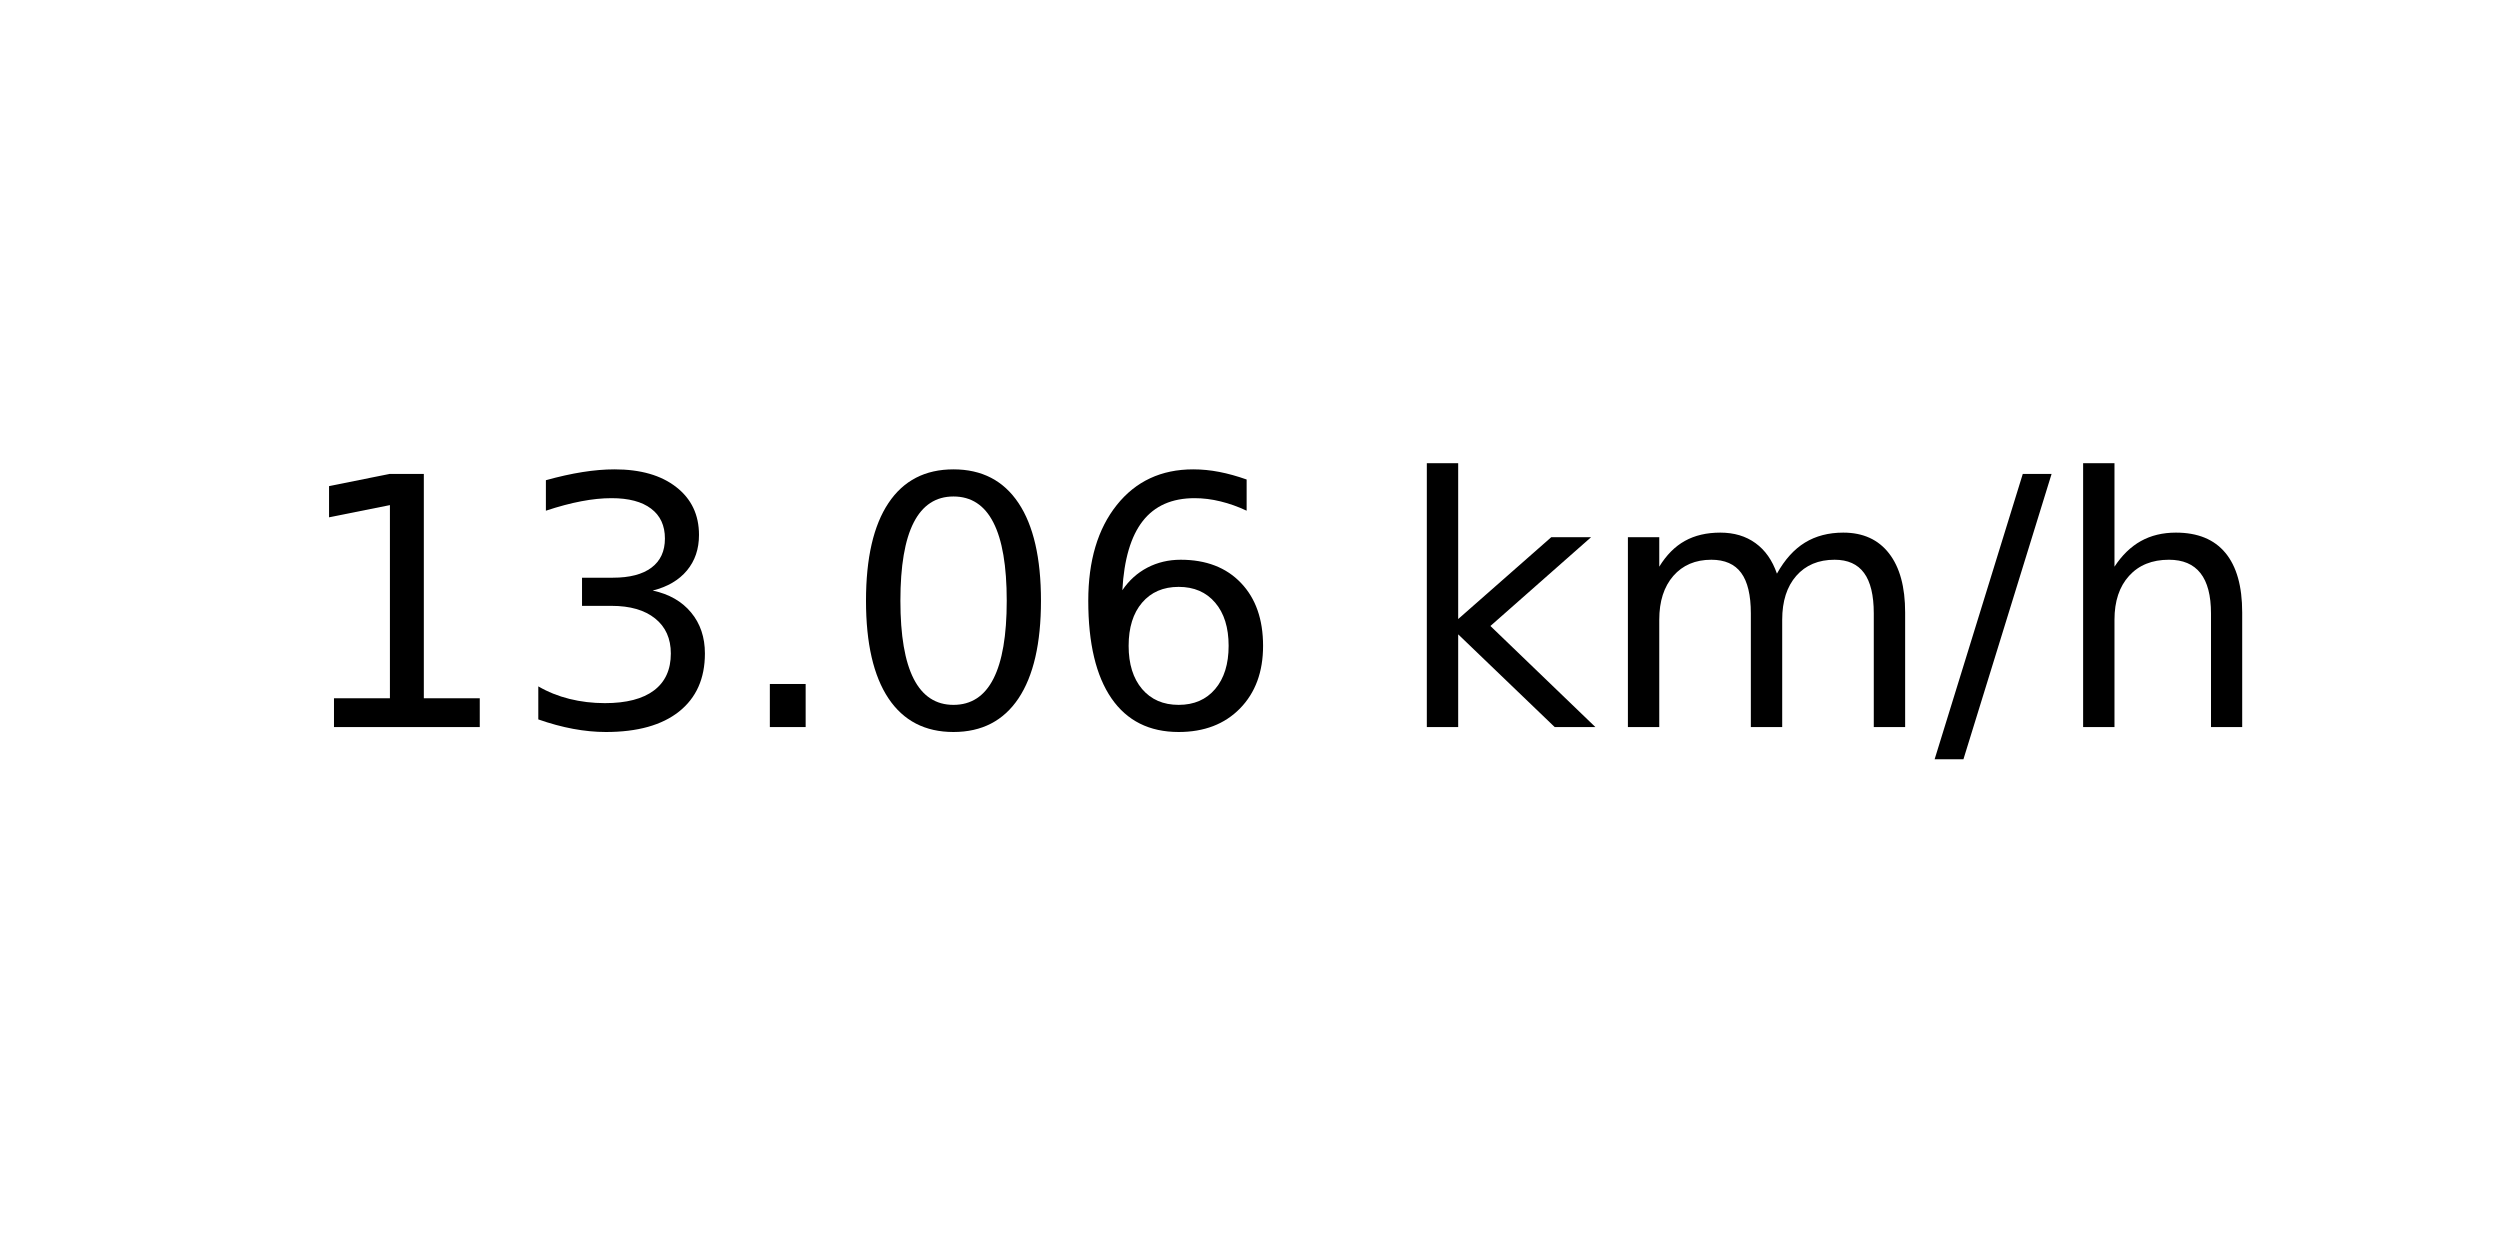
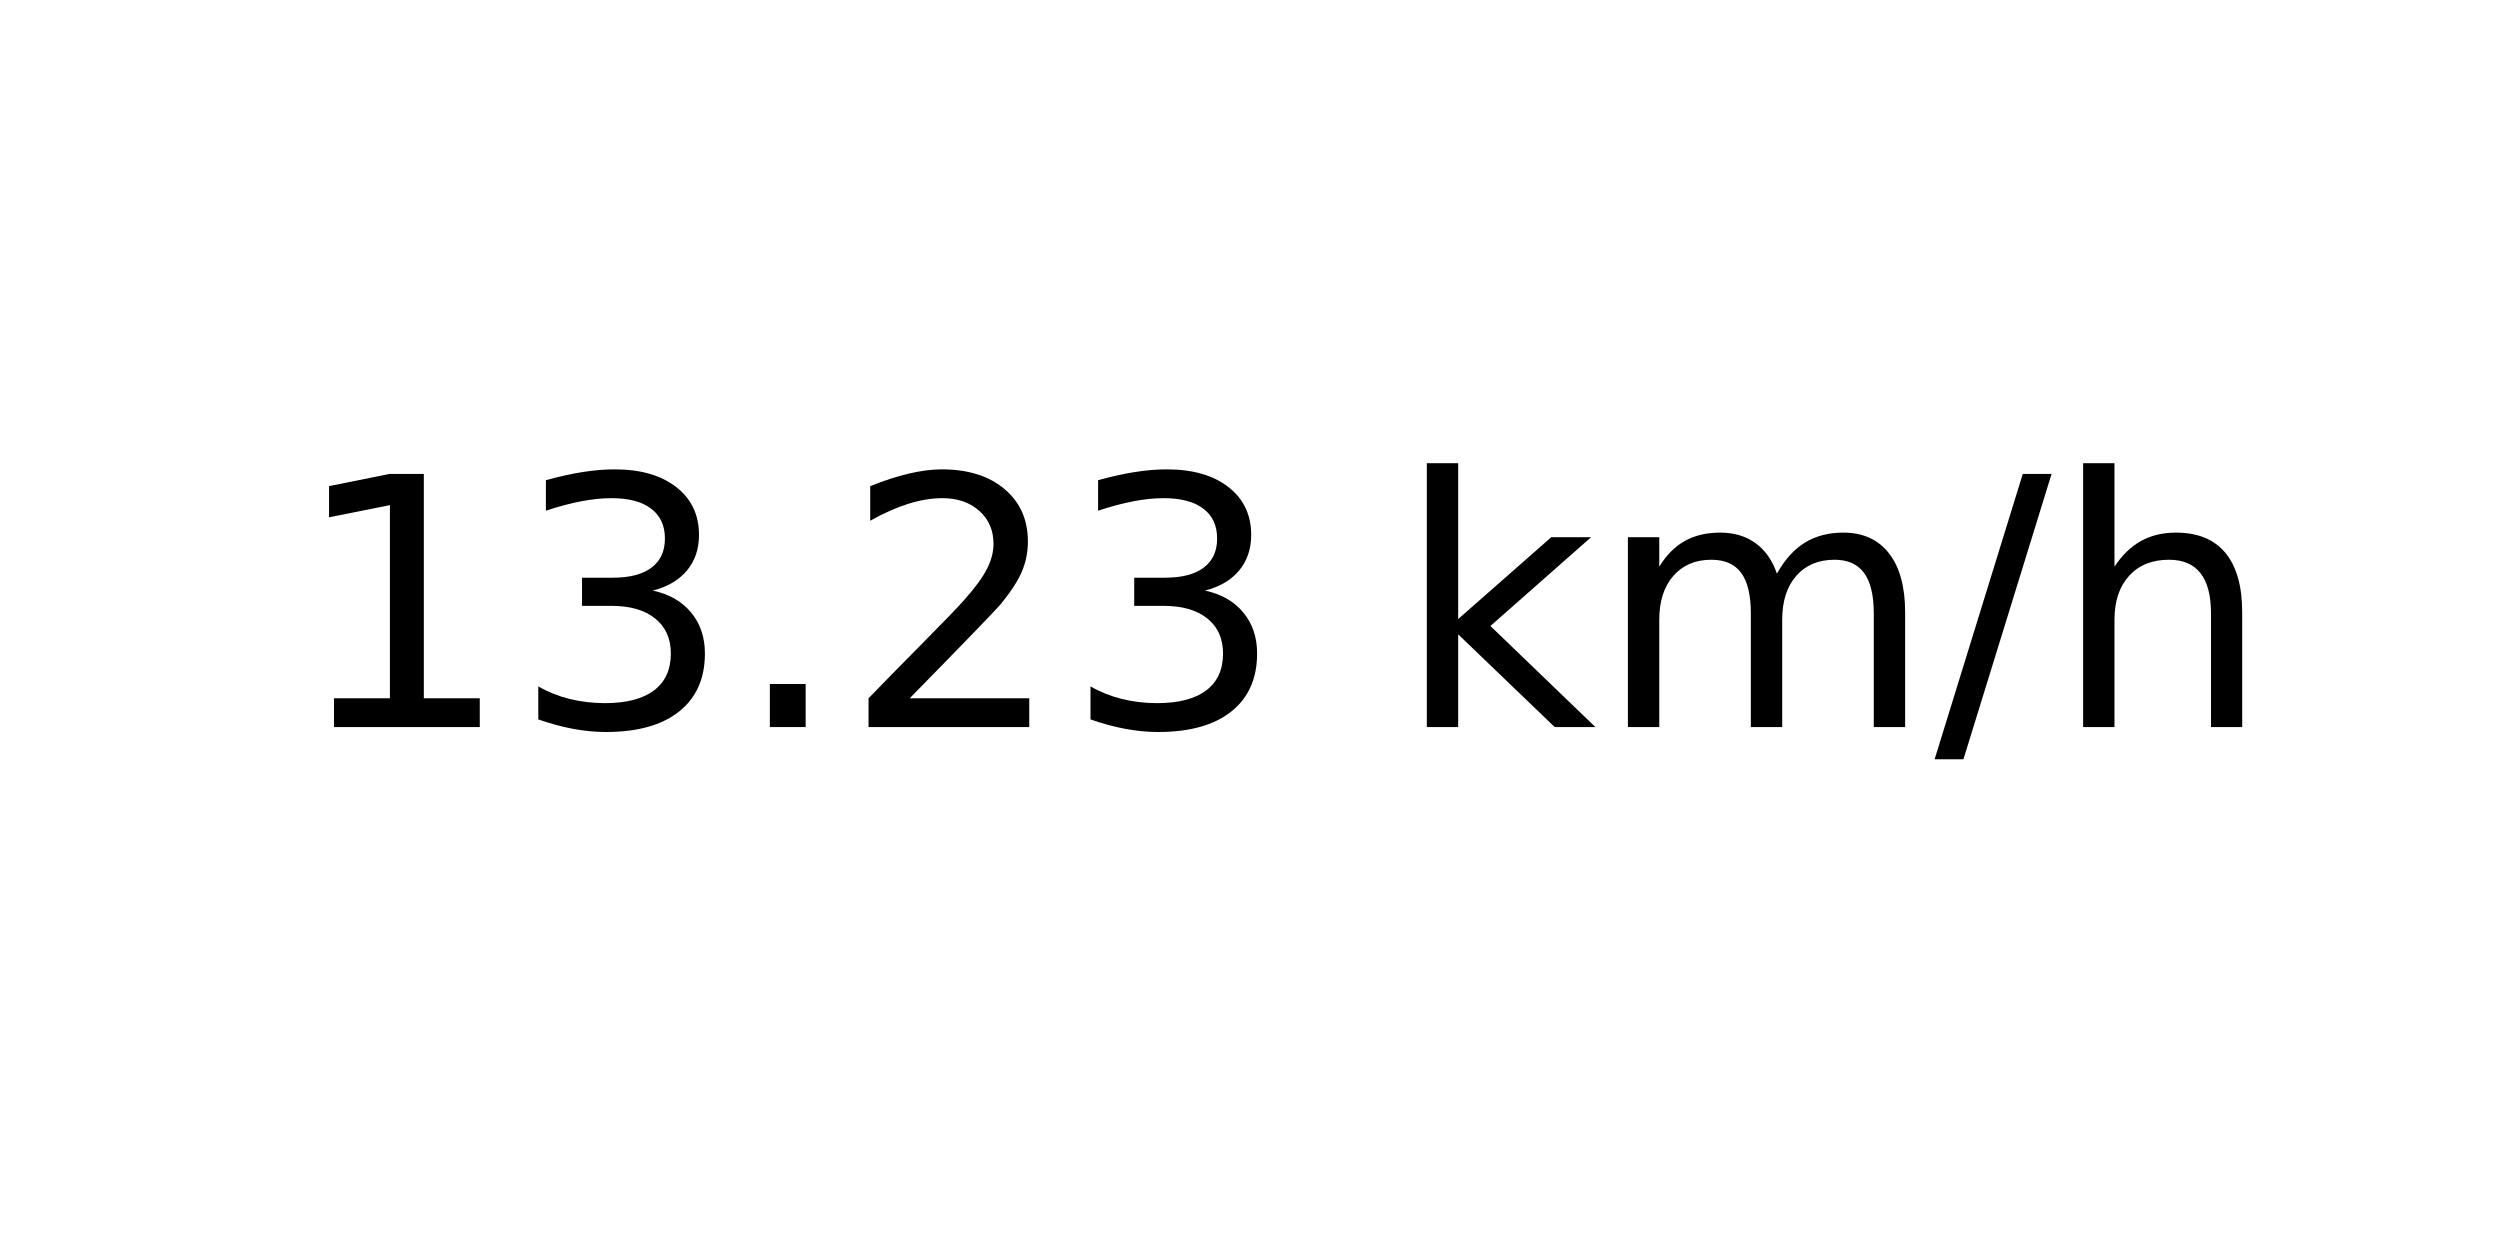
<svg xmlns="http://www.w3.org/2000/svg" xmlns:xlink="http://www.w3.org/1999/xlink" width="72pt" height="36pt" viewBox="0 0 72 36" version="1.1">
  <defs>
    <style type="text/css">*{stroke-linejoin: round; stroke-linecap: butt}</style>
  </defs>
  <g id="figure_1">
    <g id="axes_1">
      <g id="text_1">
        <g transform="translate(8.378125 20.93937) scale(0.1 -0.1)">
          <defs>
            <path id="DejaVuSans-31" d="M 794 531  L 1825 531  L 1825 4091  L 703 3866  L 703 4441  L 1819 4666  L 2450 4666  L 2450 531  L 3481 531  L 3481 0  L 794 0  L 794 531  z " transform="scale(0.015625)" />
            <path id="DejaVuSans-33" d="M 2597 2516  Q 3050 2419 3304 2112  Q 3559 1806 3559 1356  Q 3559 666 3084 287  Q 2609 -91 1734 -91  Q 1441 -91 1130 -33  Q 819 25 488 141  L 488 750  Q 750 597 1062 519  Q 1375 441 1716 441  Q 2309 441 2620 675  Q 2931 909 2931 1356  Q 2931 1769 2642 2001  Q 2353 2234 1838 2234  L 1294 2234  L 1294 2753  L 1863 2753  Q 2328 2753 2575 2939  Q 2822 3125 2822 3475  Q 2822 3834 2567 4026  Q 2313 4219 1838 4219  Q 1578 4219 1281 4162  Q 984 4106 628 3988  L 628 4550  Q 988 4650 1302 4700  Q 1616 4750 1894 4750  Q 2613 4750 3031 4423  Q 3450 4097 3450 3541  Q 3450 3153 3228 2886  Q 3006 2619 2597 2516  z " transform="scale(0.015625)" />
            <path id="DejaVuSans-2e" d="M 684 794  L 1344 794  L 1344 0  L 684 0  L 684 794  z " transform="scale(0.015625)" />
-             <path id="DejaVuSans-30" d="M 2034 4250  Q 1547 4250 1301 3770  Q 1056 3291 1056 2328  Q 1056 1369 1301 889  Q 1547 409 2034 409  Q 2525 409 2770 889  Q 3016 1369 3016 2328  Q 3016 3291 2770 3770  Q 2525 4250 2034 4250  z M 2034 4750  Q 2819 4750 3233 4129  Q 3647 3509 3647 2328  Q 3647 1150 3233 529  Q 2819 -91 2034 -91  Q 1250 -91 836 529  Q 422 1150 422 2328  Q 422 3509 836 4129  Q 1250 4750 2034 4750  z " transform="scale(0.015625)" />
-             <path id="DejaVuSans-36" d="M 2113 2584  Q 1688 2584 1439 2293  Q 1191 2003 1191 1497  Q 1191 994 1439 701  Q 1688 409 2113 409  Q 2538 409 2786 701  Q 3034 994 3034 1497  Q 3034 2003 2786 2293  Q 2538 2584 2113 2584  z M 3366 4563  L 3366 3988  Q 3128 4100 2886 4159  Q 2644 4219 2406 4219  Q 1781 4219 1451 3797  Q 1122 3375 1075 2522  Q 1259 2794 1537 2939  Q 1816 3084 2150 3084  Q 2853 3084 3261 2657  Q 3669 2231 3669 1497  Q 3669 778 3244 343  Q 2819 -91 2113 -91  Q 1303 -91 875 529  Q 447 1150 447 2328  Q 447 3434 972 4092  Q 1497 4750 2381 4750  Q 2619 4750 2861 4703  Q 3103 4656 3366 4563  z " transform="scale(0.015625)" />
+             <path id="DejaVuSans-32" d="M 1228 531  L 3431 531  L 3431 0  L 469 0  L 469 531  Q 828 903 1448 1529  Q 2069 2156 2228 2338  Q 2531 2678 2651 2914  Q 2772 3150 2772 3378  Q 2772 3750 2511 3984  Q 2250 4219 1831 4219  Q 1534 4219 1204 4116  Q 875 4013 500 3803  L 500 4441  Q 881 4594 1212 4672  Q 1544 4750 1819 4750  Q 2544 4750 2975 4387  Q 3406 4025 3406 3419  Q 3406 3131 3298 2873  Q 3191 2616 2906 2266  Q 2828 2175 2409 1742  Q 1991 1309 1228 531  z " transform="scale(0.015625)" />
            <path id="DejaVuSans-20" transform="scale(0.015625)" />
            <path id="DejaVuSans-6b" d="M 581 4863  L 1159 4863  L 1159 1991  L 2875 3500  L 3609 3500  L 1753 1863  L 3688 0  L 2938 0  L 1159 1709  L 1159 0  L 581 0  L 581 4863  z " transform="scale(0.015625)" />
            <path id="DejaVuSans-6d" d="M 3328 2828  Q 3544 3216 3844 3400  Q 4144 3584 4550 3584  Q 5097 3584 5394 3201  Q 5691 2819 5691 2113  L 5691 0  L 5113 0  L 5113 2094  Q 5113 2597 4934 2840  Q 4756 3084 4391 3084  Q 3944 3084 3684 2787  Q 3425 2491 3425 1978  L 3425 0  L 2847 0  L 2847 2094  Q 2847 2600 2669 2842  Q 2491 3084 2119 3084  Q 1678 3084 1418 2786  Q 1159 2488 1159 1978  L 1159 0  L 581 0  L 581 3500  L 1159 3500  L 1159 2956  Q 1356 3278 1631 3431  Q 1906 3584 2284 3584  Q 2666 3584 2933 3390  Q 3200 3197 3328 2828  z " transform="scale(0.015625)" />
            <path id="DejaVuSans-2f" d="M 1625 4666  L 2156 4666  L 531 -594  L 0 -594  L 1625 4666  z " transform="scale(0.015625)" />
            <path id="DejaVuSans-68" d="M 3513 2113  L 3513 0  L 2938 0  L 2938 2094  Q 2938 2591 2744 2837  Q 2550 3084 2163 3084  Q 1697 3084 1428 2787  Q 1159 2491 1159 1978  L 1159 0  L 581 0  L 581 4863  L 1159 4863  L 1159 2956  Q 1366 3272 1645 3428  Q 1925 3584 2291 3584  Q 2894 3584 3203 3211  Q 3513 2838 3513 2113  z " transform="scale(0.015625)" />
          </defs>
          <use xlink:href="#DejaVuSans-31" />
          <use xlink:href="#DejaVuSans-33" x="63.623" />
          <use xlink:href="#DejaVuSans-2e" x="127.246" />
-           <use xlink:href="#DejaVuSans-30" x="159.033" />
-           <use xlink:href="#DejaVuSans-36" x="222.656" />
+           <use xlink:href="#DejaVuSans-32" x="159.033" />
+           <use xlink:href="#DejaVuSans-33" x="222.656" />
          <use xlink:href="#DejaVuSans-20" x="286.279" />
          <use xlink:href="#DejaVuSans-6b" x="318.066" />
          <use xlink:href="#DejaVuSans-6d" x="375.977" />
          <use xlink:href="#DejaVuSans-2f" x="473.389" />
          <use xlink:href="#DejaVuSans-68" x="507.08" />
        </g>
      </g>
    </g>
  </g>
</svg>
